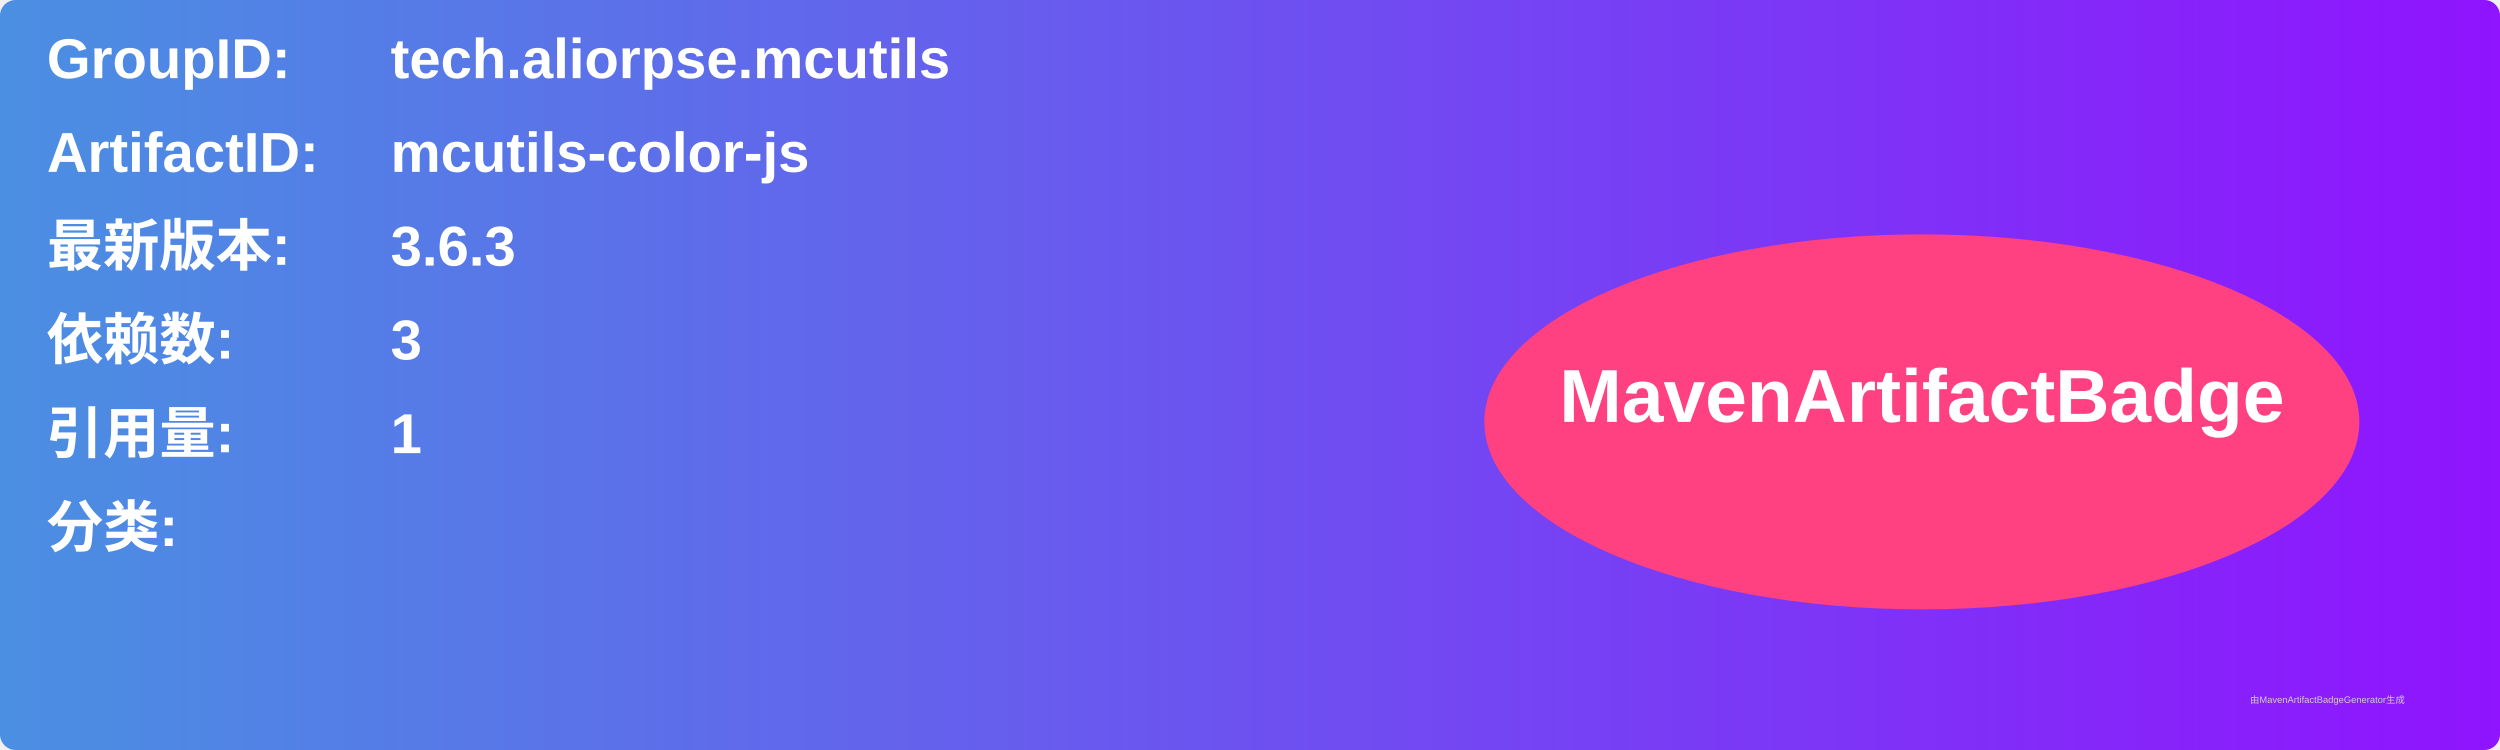
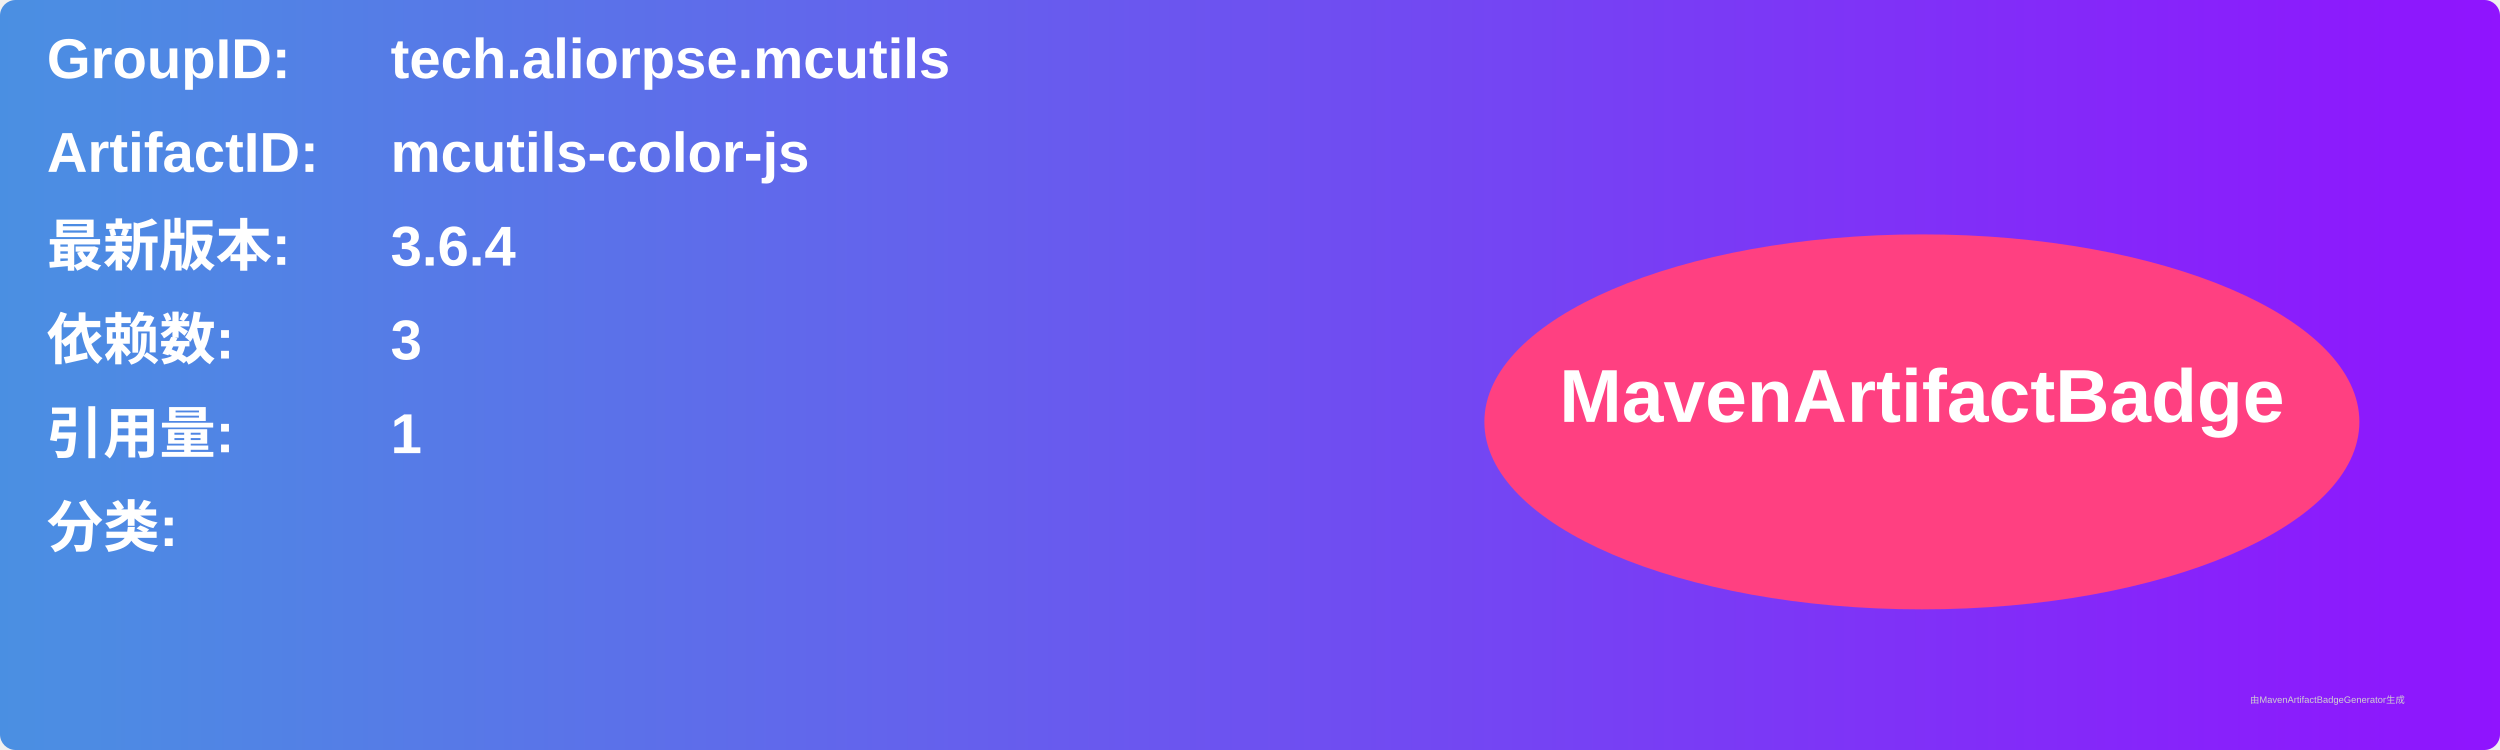
<svg xmlns="http://www.w3.org/2000/svg" width="800" height="240" viewBox="0 0 800 240">
  <linearGradient id="grad" x1="0%" y1="0%" x2="100%" y2="0%">
    <stop offset="0%" stop-color="#4a90e2" />
    <stop offset="100%" stop-color="#9013fe" />
  </linearGradient>
  <rect width="100%" height="100%" rx="5" ry="5" fill="url(#grad)" />
  <g transform="translate(15, 15)">
    <text x="0" y="10" font-family="Arial" font-size="18" fill="white" font-weight="bold" width="260">GroupID:</text>
    <text x="110" y="10" font-family="Arial" font-size="18" fill="white" font-weight="bold" width="460">tech.aliorpse.mcutils</text>
    <text x="0" y="40" font-family="Arial" font-size="18" fill="white" font-weight="bold" width="260">ArtifactID:</text>
    <text x="110" y="40" font-family="Arial" font-size="18" fill="white" font-weight="bold" width="460">mcutils-color-js</text>
    <text x="0" y="70" font-family="Arial" font-size="18" fill="white" font-weight="bold">最新版本:</text>
    <text x="110" y="70" font-family="Arial" font-size="18" fill="white" font-weight="bold">
-       <tspan font-weight="bold">3.6.3</tspan>
+       <tspan font-weight="bold">3.6.4</tspan>
    </text>
    <text x="0" y="100" font-family="Arial" font-size="18" fill="white" font-weight="bold">依赖数: </text>
    <text x="110" y="100" font-family="Arial" font-size="18" fill="white">
      <tspan font-weight="bold">3</tspan>
    </text>
    <text x="0" y="130" font-family="Arial" font-size="18" fill="white" font-weight="bold">引用量: </text>
    <text x="110" y="130" font-family="Arial" font-size="18" fill="white">
      <tspan font-weight="bold">1</tspan>
    </text>
    <text x="0" y="160" font-family="Arial" font-size="18" fill="white" font-weight="bold">分类:</text>
    <text x="10" y="190" font-family="Arial" font-size="10" fill="white">
      <tspan font-weight="bold" />
    </text>
    <ellipse cx="600" cy="120" rx="140" ry="60" fill="#ff4081" />
    <text x="600" y="120" text-anchor="middle" font-family="Arial" font-size="24" fill="white" font-weight="bold">MavenArtifactBadge</text>
  </g>
  <text x="720" y="225" font-family="Arial" font-size="3" fill="#d0d0d0">由MavenArtifactBadgeGenerator生成</text>
</svg>
